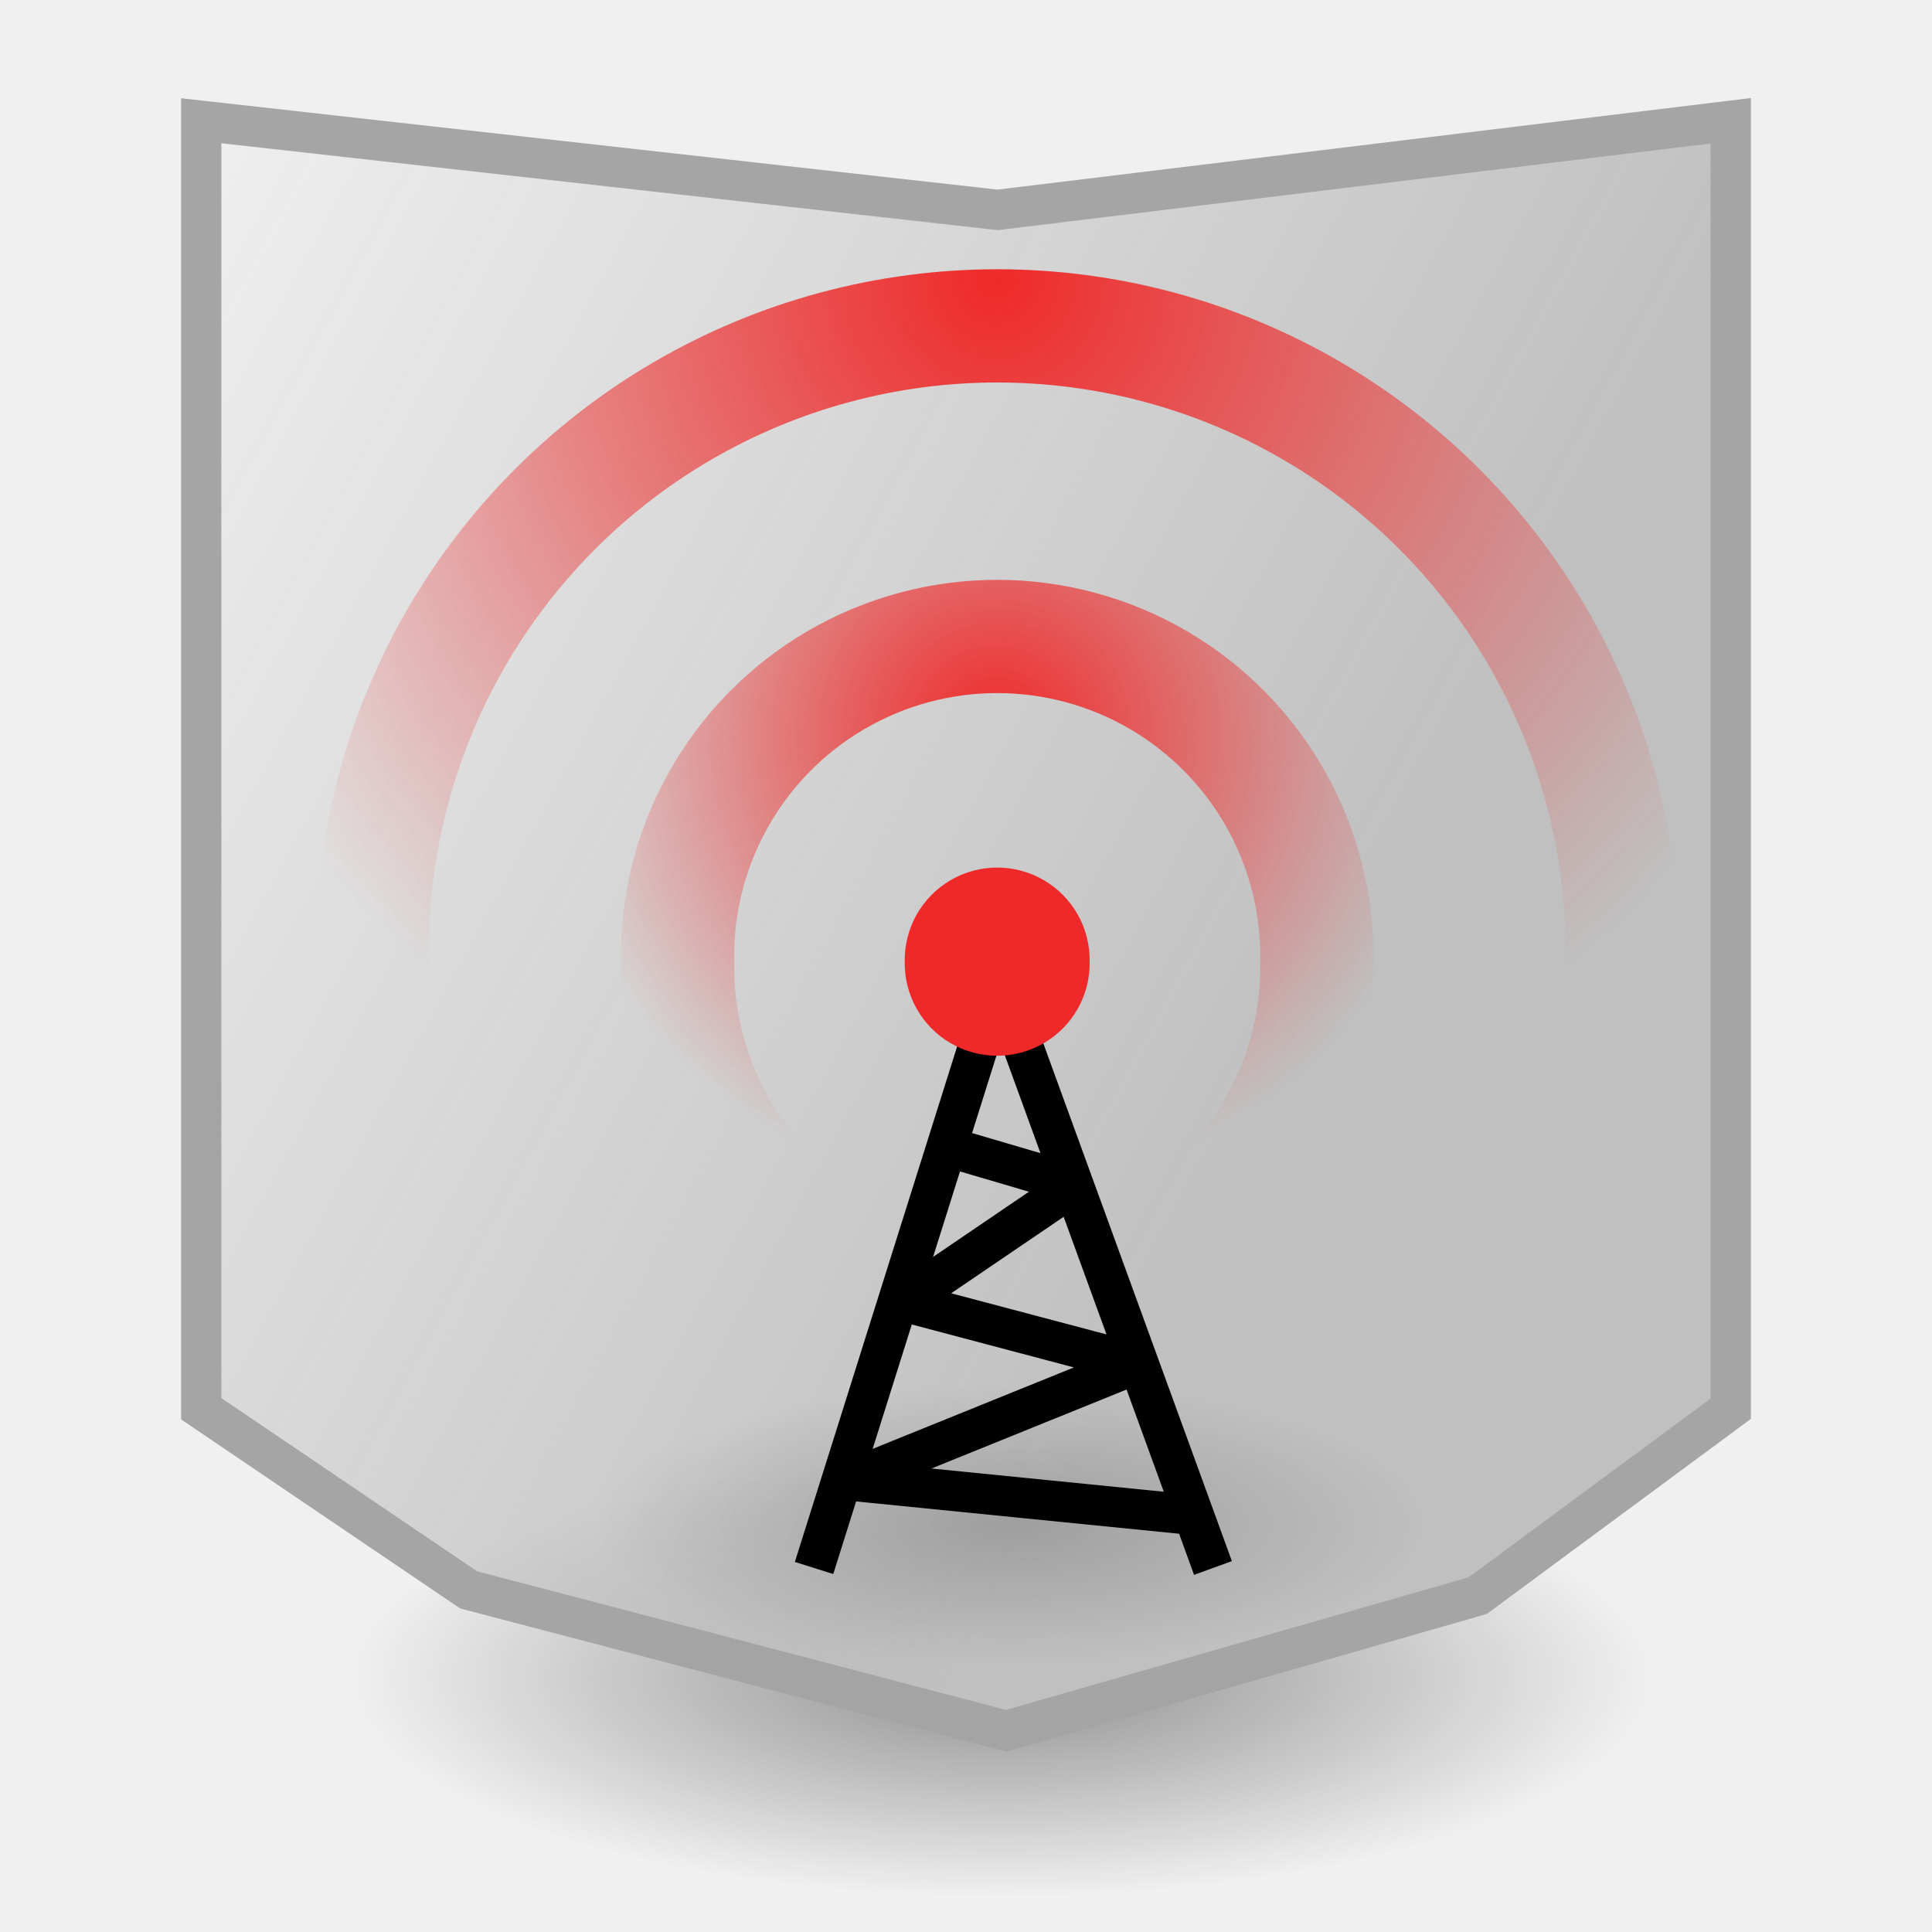
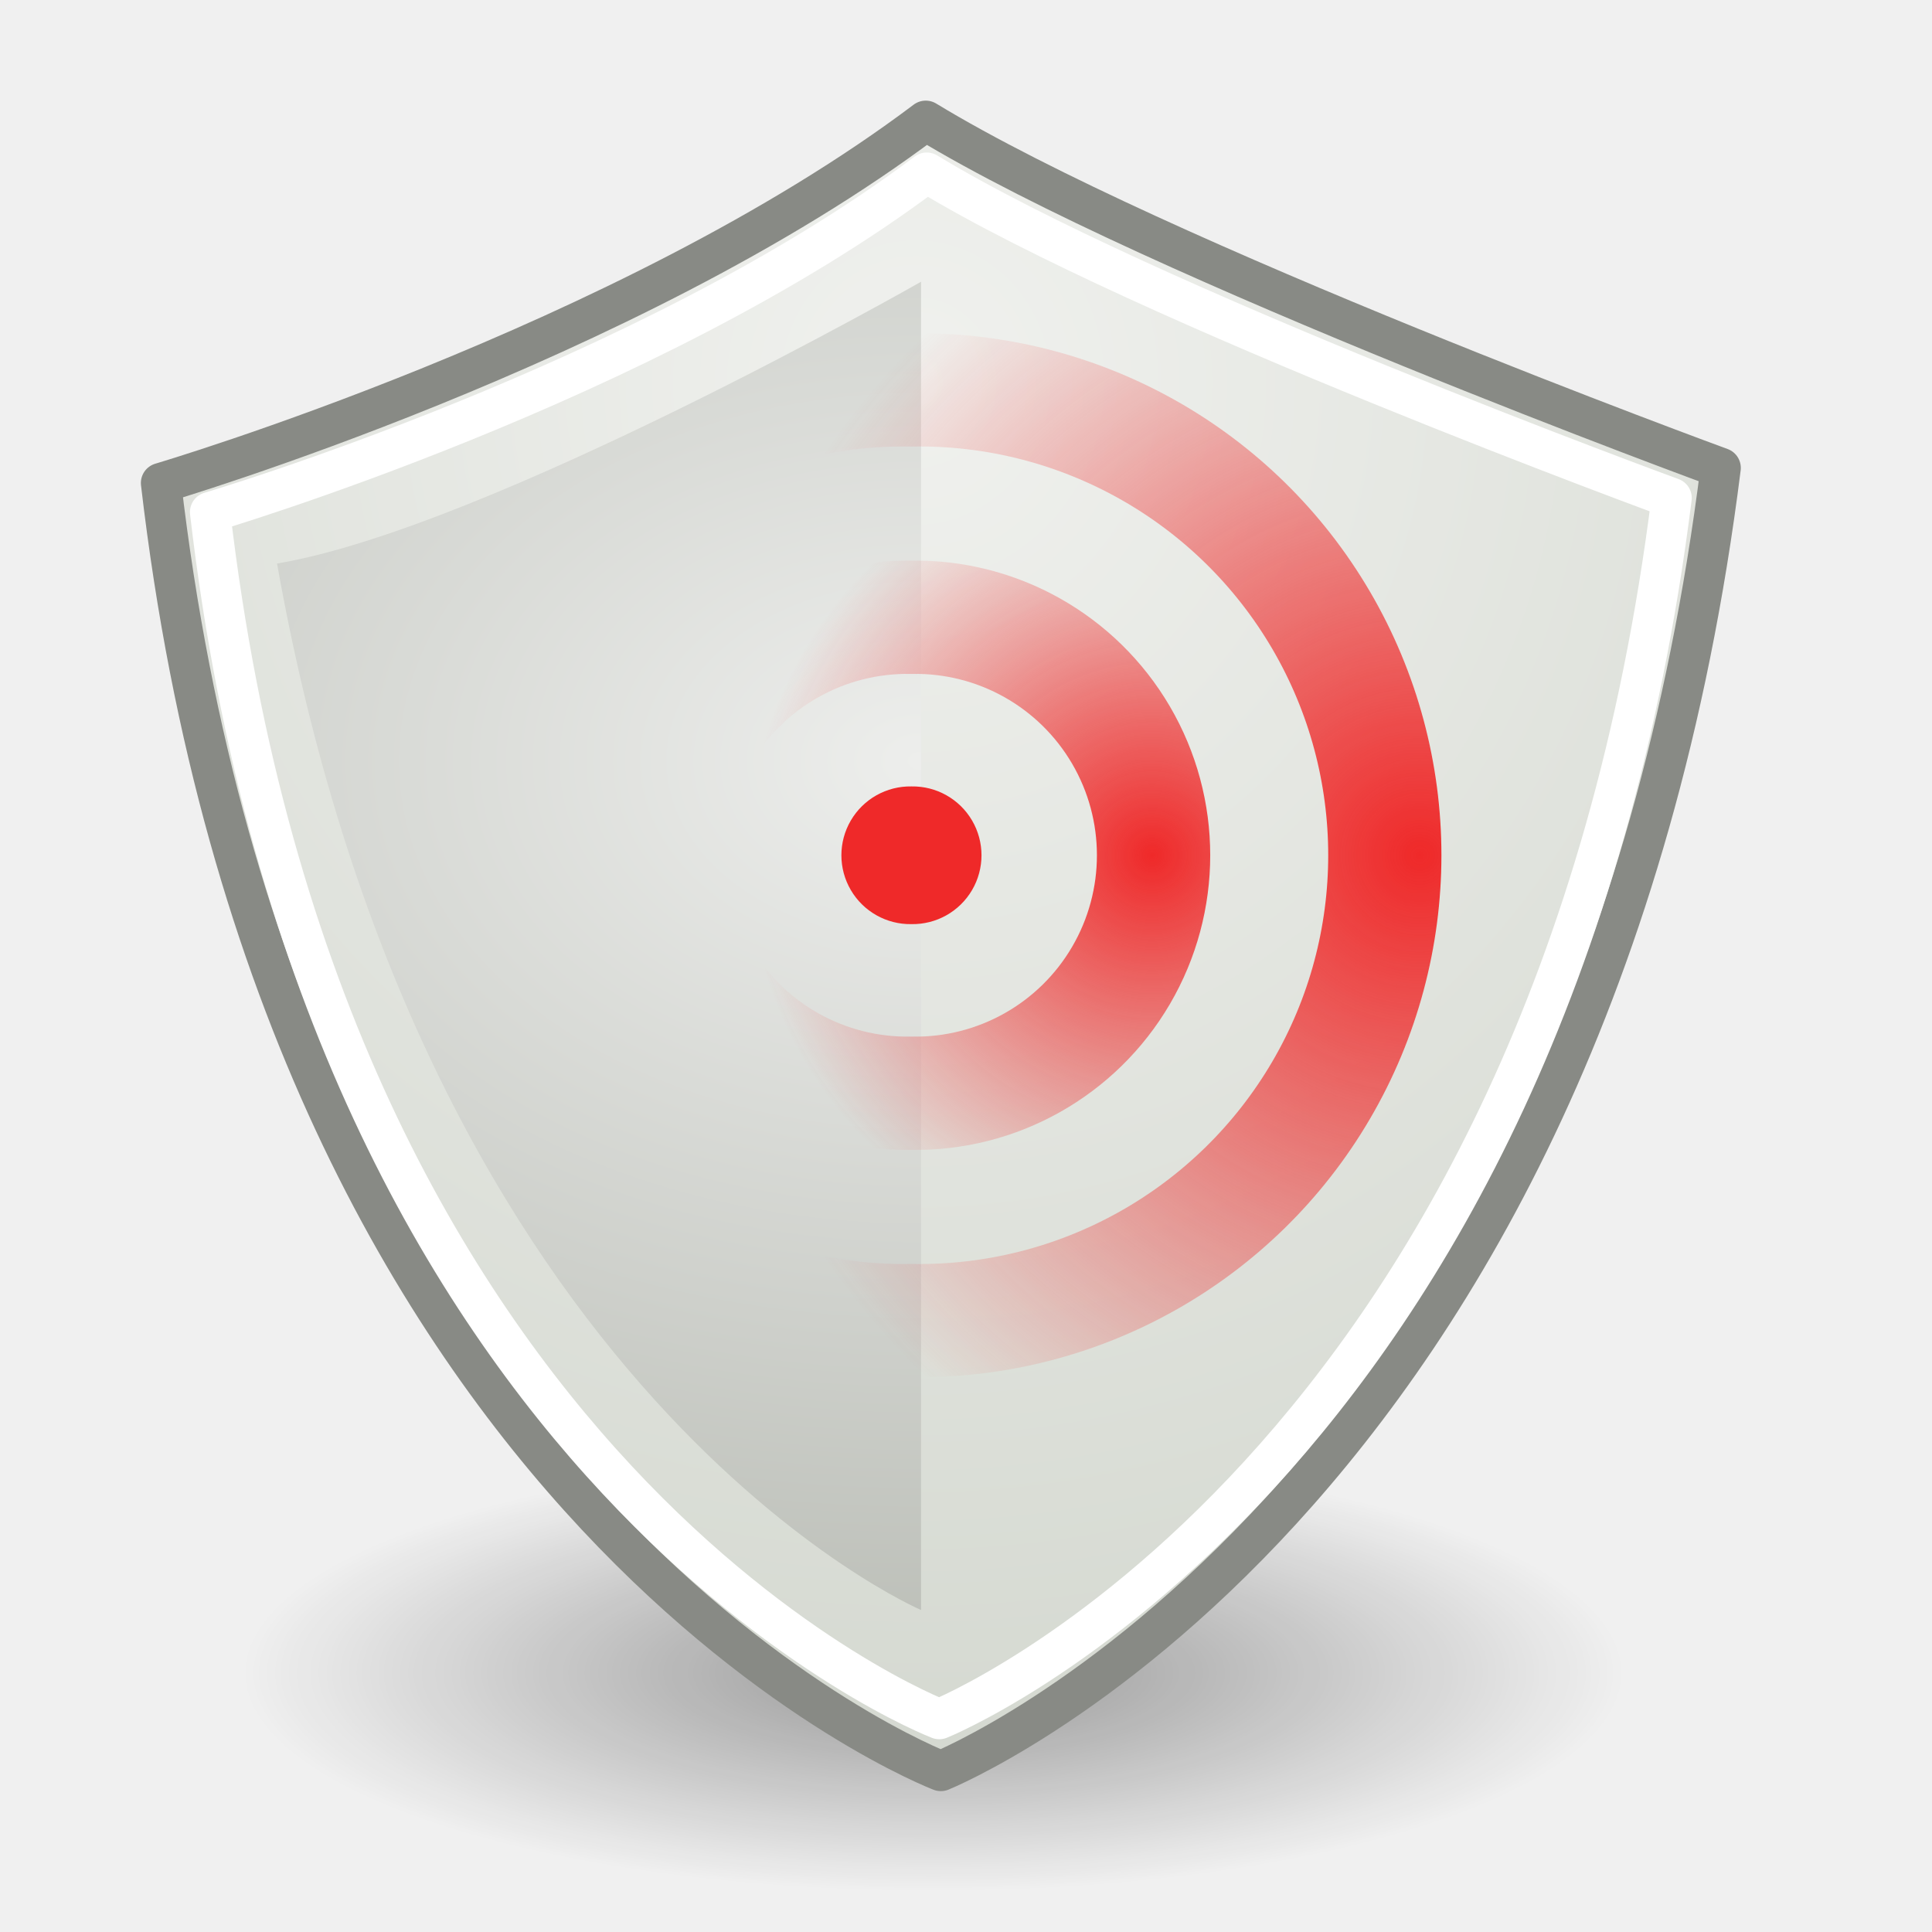
<svg xmlns="http://www.w3.org/2000/svg" xmlns:xlink="http://www.w3.org/1999/xlink" width="48px" height="48px" id="svg11300">
  <defs id="defs3">
-     <linearGradient id="linearGradient2281">
-       <stop style="stop-color:#c0c0c0;stop-opacity:1;" offset="0" id="stop2283" />
-       <stop style="stop-color:#c0c0c0;stop-opacity:0;" offset="1" id="stop2285" />
+     <linearGradient id="linearGradient2660">
+       <stop style="stop-color:#edeeec;stop-opacity:1;" offset="0" id="stop2662" />
+       <stop style="stop-color:#babdb6;stop-opacity:1;" offset="1" id="stop2664" />
+     </linearGradient>
+     <radialGradient r="3.834" fy="15.048" fx="27.577" cy="15.048" cx="27.577" gradientTransform="matrix(1.341804,-1.309817e-15,1.309817e-15,1.341804,-9.425986,-5.222852)" gradientUnits="userSpaceOnUse" id="radialGradient11020" xlink:href="#linearGradient11494" />
+     <radialGradient r="3.834" fy="15.259" fx="27.577" cy="15.259" cx="27.577" gradientTransform="matrix(1.478479,-5.008205e-16,5.008205e-16,1.478479,-13.1951,-7.329062)" gradientUnits="userSpaceOnUse" id="radialGradient11018" xlink:href="#linearGradient11494" />
+     <linearGradient id="linearGradient15679">
+       <stop style="stop-color:#000000;stop-opacity:1;" offset="0" id="stop15681" />
+       <stop style="stop-color:#000000;stop-opacity:0;" offset="1" id="stop15683" />
+     </linearGradient>
+     <linearGradient id="linearGradient15669">
+       <stop style="stop-color:#2d69c0;stop-opacity:1;" offset="0" id="stop15671" />
+       <stop style="stop-color:#122a4c;stop-opacity:1;" offset="1" id="stop15673" />
+     </linearGradient>
+     <linearGradient id="linearGradient15653">
+       <stop style="stop-color:#f0f1ee;stop-opacity:1;" offset="0" id="stop15655" />
+       <stop style="stop-color:#d5d9d1;stop-opacity:1;" offset="1" id="stop15657" />
+     </linearGradient>
+     <linearGradient id="linearGradient15641">
+       <stop style="stop-color:#000000;stop-opacity:1;" offset="0" id="stop15643" />
+       <stop style="stop-color:#000000;stop-opacity:0;" offset="1" id="stop15645" />
+     </linearGradient>
+     <linearGradient id="linearGradient15015">
+       <stop style="stop-color:#ffffff;stop-opacity:1;" offset="0" id="stop15017" />
+       <stop id="stop15025" offset="0.137" style="stop-color:#d4d6d2;stop-opacity:1;" />
+       <stop id="stop15023" offset="0.793" style="stop-color:#d4d6d2;stop-opacity:1;" />
+       <stop style="stop-color:#7e8478;stop-opacity:1;" offset="1" id="stop15019" />
+     </linearGradient>
+     <linearGradient id="linearGradient14981">
+       <stop style="stop-color:#788600;stop-opacity:1;" offset="0" id="stop14983" />
+       <stop style="stop-color:#505900;stop-opacity:1;" offset="1" id="stop14985" />
+     </linearGradient>
+     <linearGradient id="linearGradient14973">
+       <stop id="stop14975" offset="0" style="stop-color:#747474;stop-opacity:1;" />
+       <stop style="stop-color:#b0b0b0;stop-opacity:1;" offset="0.621" id="stop14977" />
+       <stop id="stop14979" offset="1" style="stop-color:#3f3f3f;stop-opacity:1;" />
+     </linearGradient>
+     <linearGradient id="linearGradient14881">
+       <stop style="stop-color:#747474;stop-opacity:1;" offset="0" id="stop14883" />
+       <stop id="stop14893" offset="0.621" style="stop-color:#ffffff;stop-opacity:1;" />
+       <stop style="stop-color:#3f3f3f;stop-opacity:1;" offset="1" id="stop14885" />
+     </linearGradient>
+     <linearGradient id="linearGradient14861">
+       <stop style="stop-color:#ffffff;stop-opacity:1;" offset="0" id="stop14863" />
+       <stop style="stop-color:#ffffff;stop-opacity:0;" offset="1" id="stop14865" />
+     </linearGradient>
+     <linearGradient id="linearGradient14780">
+       <stop style="stop-color:#ebff39;stop-opacity:1;" offset="0" id="stop14782" />
+       <stop style="stop-color:#ebff39;stop-opacity:0;" offset="1" id="stop14784" />
    </linearGradient>
    <linearGradient id="linearGradient11520">
      <stop id="stop11522" offset="0" style="stop-color:#ffffff;stop-opacity:1;" />
      <stop id="stop11524" offset="1" style="stop-color:#dcdcdc;stop-opacity:1;" />
    </linearGradient>
    <linearGradient id="linearGradient11508">
      <stop id="stop11510" offset="0" style="stop-color:#000000;stop-opacity:1;" />
      <stop id="stop11512" offset="1" style="stop-color:#000000;stop-opacity:0;" />
    </linearGradient>
    <linearGradient id="linearGradient11494">
      <stop id="stop11496" offset="0" style="stop-color:#ef2929;stop-opacity:1;" />
      <stop id="stop11498" offset="1" style="stop-color:#ef2929;stop-opacity:0;" />
    </linearGradient>
-     <radialGradient xlink:href="#linearGradient11508" id="radialGradient1348" gradientUnits="userSpaceOnUse" gradientTransform="matrix(1,0,0,0.338462,-1.435476e-15,29.48178)" cx="30.204" cy="44.565" fx="30.204" fy="44.565" r="6.566" />
+     <linearGradient id="linearGradient11415">
+       <stop id="stop11417" offset="0" style="stop-color:#204a87;stop-opacity:0;" />
+       <stop style="stop-color:#204a87;stop-opacity:1;" offset="0.5" id="stop11423" />
+       <stop id="stop11419" offset="1" style="stop-color:#204a87;stop-opacity:0;" />
+     </linearGradient>
+     <linearGradient id="linearGradient11399">
+       <stop id="stop11401" offset="0" style="stop-color:#000000;stop-opacity:1;" />
+       <stop id="stop11403" offset="1" style="stop-color:#000000;stop-opacity:0;" />
+     </linearGradient>
+     <linearGradient gradientTransform="translate(-60.28571,-0.285714)" y2="34.462" x2="43.616" y1="3.774" x1="15.828" gradientUnits="userSpaceOnUse" id="linearGradient11425" xlink:href="#linearGradient11415" />
+     <linearGradient gradientTransform="translate(-60.57143,0)" y2="39.034" x2="35.68" y1="9.346" x1="9.696" gradientUnits="userSpaceOnUse" id="linearGradient11427" xlink:href="#linearGradient11415" />
+     <linearGradient y2="33.462" x2="26.759" y1="19.774" x1="13.267" gradientTransform="translate(-60.85714,0.428571)" gradientUnits="userSpaceOnUse" id="linearGradient11439" xlink:href="#linearGradient11415" />
+     <radialGradient r="8.5" fy="39.143" fx="12.071" cy="39.143" cx="12.071" gradientTransform="matrix(1,0,0,0.487395,0,20.06483)" gradientUnits="userSpaceOnUse" id="radialGradient11441" xlink:href="#linearGradient11399" />
+     <radialGradient gradientTransform="matrix(1.243453,2.106784e-16,-2.106784e-16,1.243453,-6.713754,-3.742847)" gradientUnits="userSpaceOnUse" r="3.834" fy="15.048" fx="27.577" cy="15.048" cx="27.577" id="radialGradient11500" xlink:href="#linearGradient11494" />
+     <radialGradient r="3.834" fy="16.049" fx="27.577" cy="16.049" cx="27.577" gradientTransform="matrix(1.243453,2.106784e-16,-2.106784e-16,1.243453,-6.713754,-3.742847)" gradientUnits="userSpaceOnUse" id="radialGradient11504" xlink:href="#linearGradient11494" />
+     <radialGradient gradientUnits="userSpaceOnUse" gradientTransform="matrix(1,0,0,0.338462,2.166583e-14,29.48178)" r="6.566" fy="44.565" fx="30.204" cy="44.565" cx="30.204" id="radialGradient11514" xlink:href="#linearGradient11508" />
+     <radialGradient gradientTransform="matrix(1.995058,-1.651527e-32,0,1.995058,-24.32488,-35.70087)" gradientUnits="userSpaceOnUse" r="20.531" fy="35.878" fx="24.446" cy="35.878" cx="24.446" id="radialGradient11526" xlink:href="#linearGradient11520" />
+     <radialGradient r="6.566" fy="44.565" fx="30.204" cy="44.565" cx="30.204" gradientTransform="matrix(1,0,0,0.338462,3.185827e-15,29.48178)" gradientUnits="userSpaceOnUse" id="radialGradient11532" xlink:href="#linearGradient11508" />
+     <radialGradient xlink:href="#linearGradient11508" id="radialGradient1348" gradientUnits="userSpaceOnUse" gradientTransform="matrix(1,0,0,0.338462,-1.353344e-14,29.48178)" cx="30.204" cy="44.565" fx="30.204" fy="44.565" r="6.566" />
+     <radialGradient xlink:href="#linearGradient11520" id="radialGradient1350" gradientUnits="userSpaceOnUse" gradientTransform="matrix(1.995058,-1.651527e-32,0,1.995058,-24.32488,-35.70087)" cx="24.446" cy="35.878" fx="24.446" fy="35.878" r="20.531" />
    <radialGradient xlink:href="#linearGradient11494" id="radialGradient1352" gradientUnits="userSpaceOnUse" gradientTransform="matrix(1.243453,2.106784e-16,-2.106784e-16,1.243453,-6.713754,-3.742847)" cx="27.577" cy="16.049" fx="27.577" fy="16.049" r="3.834" />
    <radialGradient xlink:href="#linearGradient11494" id="radialGradient1354" gradientUnits="userSpaceOnUse" gradientTransform="matrix(1.243453,2.106784e-16,-2.106784e-16,1.243453,-6.713754,-3.742847)" cx="27.577" cy="15.048" fx="27.577" fy="15.048" r="3.834" />
    <radialGradient xlink:href="#linearGradient11508" id="radialGradient1356" gradientUnits="userSpaceOnUse" gradientTransform="matrix(1,0,0,0.338462,2.220359e-14,29.48178)" cx="30.204" cy="44.565" fx="30.204" fy="44.565" r="6.566" />
-     <linearGradient xlink:href="#linearGradient2281" id="linearGradient2287" x1="31.5" y1="27.571" x2="0.071" y2="10.429" gradientUnits="userSpaceOnUse" />
+     <radialGradient xlink:href="#linearGradient11520" id="radialGradient1366" gradientUnits="userSpaceOnUse" gradientTransform="matrix(2.049266,-1.696401e-32,0,2.049266,-25.65002,-37.31089)" cx="24.446" cy="35.878" fx="24.446" fy="35.878" r="20.531" />
+     <linearGradient xlink:href="#linearGradient14780" id="linearGradient14786" x1="6.221" y1="42.891" x2="6.238" y2="39.267" gradientUnits="userSpaceOnUse" gradientTransform="matrix(1.984375,0,0,1,-5.90625,0)" />
+     <linearGradient xlink:href="#linearGradient14780" id="linearGradient14790" gradientUnits="userSpaceOnUse" gradientTransform="matrix(1.984375,0,0,1,-2.890625,0)" x1="6.221" y1="42.891" x2="6.238" y2="39.267" />
+     <linearGradient xlink:href="#linearGradient14780" id="linearGradient14794" gradientUnits="userSpaceOnUse" gradientTransform="matrix(1.984375,0,0,1,9.375000e-2,0)" x1="6.221" y1="42.891" x2="6.238" y2="39.267" />
+     <linearGradient xlink:href="#linearGradient14780" id="linearGradient14798" gradientUnits="userSpaceOnUse" gradientTransform="matrix(1.984375,0,0,1,3.09375,-1.359500e-2)" x1="6.221" y1="42.891" x2="6.238" y2="39.267" />
+     <linearGradient xlink:href="#linearGradient14780" id="linearGradient14802" gradientUnits="userSpaceOnUse" gradientTransform="matrix(1.984375,0,0,1,6.09375,-1.359500e-2)" x1="6.221" y1="42.891" x2="6.238" y2="39.267" />
+     <linearGradient xlink:href="#linearGradient14780" id="linearGradient14806" gradientUnits="userSpaceOnUse" gradientTransform="matrix(1.984375,0,0,1,9.109375,-1.359500e-2)" x1="6.221" y1="42.891" x2="6.238" y2="39.267" />
+     <linearGradient xlink:href="#linearGradient14780" id="linearGradient14810" gradientUnits="userSpaceOnUse" gradientTransform="matrix(1.984375,0,0,1,12.10938,-1.359500e-2)" x1="6.221" y1="42.891" x2="6.238" y2="39.267" />
+     <linearGradient xlink:href="#linearGradient14780" id="linearGradient14814" gradientUnits="userSpaceOnUse" gradientTransform="matrix(1.984375,0,0,1,15.10938,-1.359500e-2)" x1="6.221" y1="42.891" x2="6.238" y2="39.267" />
+     <linearGradient xlink:href="#linearGradient14861" id="linearGradient14867" x1="16.965" y1="20.166" x2="18.968" y2="31.347" gradientUnits="userSpaceOnUse" gradientTransform="matrix(0.934742,0,0,1.14936,51.39376,-9.859611)" />
+     <linearGradient xlink:href="#linearGradient14881" id="linearGradient14887" x1="24" y1="19.5" x2="27" y2="19.5" gradientUnits="userSpaceOnUse" gradientTransform="translate(49.875,-6)" />
+     <linearGradient xlink:href="#linearGradient14881" id="linearGradient14889" x1="24" y1="21.5" x2="27" y2="21.5" gradientUnits="userSpaceOnUse" gradientTransform="translate(49.875,-6)" />
+     <linearGradient xlink:href="#linearGradient14881" id="linearGradient14891" x1="24" y1="23.5" x2="27" y2="23.5" gradientUnits="userSpaceOnUse" gradientTransform="translate(49.875,-6)" />
+     <linearGradient xlink:href="#linearGradient14881" id="linearGradient14895" gradientUnits="userSpaceOnUse" x1="8" y1="19.5" x2="4.328" y2="19.5" gradientTransform="translate(50.875,-6)" />
+     <linearGradient xlink:href="#linearGradient14881" id="linearGradient14897" gradientUnits="userSpaceOnUse" x1="8" y1="19.5" x2="4.328" y2="19.5" gradientTransform="translate(50.875,-6)" />
+     <linearGradient xlink:href="#linearGradient14881" id="linearGradient14899" gradientUnits="userSpaceOnUse" x1="8" y1="19.5" x2="4.328" y2="19.5" gradientTransform="translate(50.875,-6)" />
+     <linearGradient xlink:href="#linearGradient14881" id="linearGradient14903" gradientUnits="userSpaceOnUse" x1="8" y1="19.5" x2="4.328" y2="19.5" gradientTransform="translate(4,-79.875)" />
+     <linearGradient xlink:href="#linearGradient14881" id="linearGradient14907" gradientUnits="userSpaceOnUse" gradientTransform="translate(4,-81.875)" x1="8" y1="19.5" x2="4.328" y2="19.5" />
+     <linearGradient xlink:href="#linearGradient14881" id="linearGradient14911" gradientUnits="userSpaceOnUse" gradientTransform="translate(4,-83.875)" x1="8" y1="19.5" x2="4.328" y2="19.5" />
+     <linearGradient xlink:href="#linearGradient14881" id="linearGradient14915" gradientUnits="userSpaceOnUse" gradientTransform="translate(4,-85.875)" x1="8" y1="19.5" x2="4.328" y2="19.5" />
+     <linearGradient xlink:href="#linearGradient14881" id="linearGradient14919" gradientUnits="userSpaceOnUse" gradientTransform="translate(4,-87.875)" x1="8" y1="19.5" x2="4.328" y2="19.5" />
+     <linearGradient xlink:href="#linearGradient14881" id="linearGradient14923" gradientUnits="userSpaceOnUse" gradientTransform="translate(4,-89.875)" x1="8" y1="19.5" x2="4.328" y2="19.5" />
+     <linearGradient xlink:href="#linearGradient14881" id="linearGradient14927" gradientUnits="userSpaceOnUse" gradientTransform="translate(4,-91.875)" x1="8" y1="19.5" x2="4.328" y2="19.5" />
+     <linearGradient xlink:href="#linearGradient14973" id="linearGradient14943" gradientUnits="userSpaceOnUse" gradientTransform="translate(14,-79.875)" x1="7.116" y1="11.5" x2="4.713" y2="11.5" />
+     <linearGradient xlink:href="#linearGradient14973" id="linearGradient14945" gradientUnits="userSpaceOnUse" gradientTransform="translate(14,-81.875)" x1="7.116" y1="13.5" x2="4.713" y2="13.5" />
+     <linearGradient xlink:href="#linearGradient14973" id="linearGradient14947" gradientUnits="userSpaceOnUse" gradientTransform="translate(14,-83.875)" x1="7.116" y1="15.5" x2="4.713" y2="15.5" />
+     <linearGradient xlink:href="#linearGradient14973" id="linearGradient14949" gradientUnits="userSpaceOnUse" gradientTransform="translate(14,-85.875)" x1="7.116" y1="17.5" x2="4.713" y2="17.5" />
+     <linearGradient xlink:href="#linearGradient14973" id="linearGradient14951" gradientUnits="userSpaceOnUse" gradientTransform="translate(14,-87.875)" x1="7.116" y1="19.5" x2="4.713" y2="19.5" />
+     <linearGradient xlink:href="#linearGradient14973" id="linearGradient14953" gradientUnits="userSpaceOnUse" gradientTransform="translate(14,-89.875)" x1="7.116" y1="21.5" x2="4.713" y2="21.5" />
+     <linearGradient xlink:href="#linearGradient14973" id="linearGradient14955" gradientUnits="userSpaceOnUse" gradientTransform="translate(14,-91.875)" x1="7.116" y1="23.5" x2="4.713" y2="23.5" />
+     <linearGradient xlink:href="#linearGradient14981" id="linearGradient14987" x1="20.047" y1="22.747" x2="39.003" y2="49.794" gradientUnits="userSpaceOnUse" gradientTransform="translate(67,-6)" />
+     <linearGradient xlink:href="#linearGradient14981" id="linearGradient15537" gradientUnits="userSpaceOnUse" gradientTransform="matrix(1.005844,0,0,1.017751,115.5005,-7.177511)" x1="20.047" y1="22.747" x2="39.003" y2="49.794" />
+     <linearGradient xlink:href="#linearGradient14861" id="linearGradient15587" gradientUnits="userSpaceOnUse" gradientTransform="matrix(0.934742,0,0,1.14936,66.47715,10.07789)" x1="16.965" y1="20.166" x2="18.968" y2="31.347" />
+     <linearGradient xlink:href="#linearGradient14881" id="linearGradient15589" gradientUnits="userSpaceOnUse" gradientTransform="translate(65.95839,13.9375)" x1="8" y1="19.5" x2="4.328" y2="19.5" />
+     <linearGradient xlink:href="#linearGradient14881" id="linearGradient15591" gradientUnits="userSpaceOnUse" gradientTransform="translate(65.95839,13.9375)" x1="8" y1="19.5" x2="4.328" y2="19.5" />
+     <linearGradient xlink:href="#linearGradient14881" id="linearGradient15593" gradientUnits="userSpaceOnUse" gradientTransform="translate(65.95839,13.9375)" x1="8" y1="19.5" x2="4.328" y2="19.5" />
+     <linearGradient xlink:href="#linearGradient14881" id="linearGradient15595" gradientUnits="userSpaceOnUse" gradientTransform="translate(64.95839,13.9375)" x1="24" y1="19.5" x2="27" y2="19.5" />
+     <linearGradient xlink:href="#linearGradient14881" id="linearGradient15597" gradientUnits="userSpaceOnUse" gradientTransform="translate(64.95839,13.9375)" x1="24" y1="21.5" x2="27" y2="21.5" />
+     <linearGradient xlink:href="#linearGradient14881" id="linearGradient15599" gradientUnits="userSpaceOnUse" gradientTransform="translate(64.95839,13.9375)" x1="24" y1="23.5" x2="27" y2="23.5" />
+     <linearGradient xlink:href="#linearGradient14881" id="linearGradient15601" gradientUnits="userSpaceOnUse" gradientTransform="translate(23.9375,-94.95839)" x1="8" y1="19.5" x2="4.328" y2="19.5" />
+     <linearGradient xlink:href="#linearGradient14881" id="linearGradient15603" gradientUnits="userSpaceOnUse" gradientTransform="translate(23.9375,-96.95839)" x1="8" y1="19.5" x2="4.328" y2="19.5" />
+     <linearGradient xlink:href="#linearGradient14881" id="linearGradient15605" gradientUnits="userSpaceOnUse" gradientTransform="translate(23.9375,-98.95839)" x1="8" y1="19.5" x2="4.328" y2="19.5" />
+     <linearGradient xlink:href="#linearGradient14881" id="linearGradient15607" gradientUnits="userSpaceOnUse" gradientTransform="translate(23.9375,-100.9584)" x1="8" y1="19.5" x2="4.328" y2="19.5" />
+     <linearGradient xlink:href="#linearGradient14881" id="linearGradient15609" gradientUnits="userSpaceOnUse" gradientTransform="translate(23.9375,-102.9584)" x1="8" y1="19.5" x2="4.328" y2="19.5" />
+     <linearGradient xlink:href="#linearGradient14881" id="linearGradient15611" gradientUnits="userSpaceOnUse" gradientTransform="translate(23.9375,-104.9584)" x1="8" y1="19.5" x2="4.328" y2="19.5" />
+     <linearGradient xlink:href="#linearGradient14881" id="linearGradient15613" gradientUnits="userSpaceOnUse" gradientTransform="translate(23.9375,-106.9584)" x1="8" y1="19.5" x2="4.328" y2="19.5" />
+     <linearGradient xlink:href="#linearGradient14973" id="linearGradient15615" gradientUnits="userSpaceOnUse" gradientTransform="translate(33.9375,-94.95839)" x1="7.116" y1="11.5" x2="4.713" y2="11.5" />
+     <linearGradient xlink:href="#linearGradient14973" id="linearGradient15617" gradientUnits="userSpaceOnUse" gradientTransform="translate(33.9375,-96.95839)" x1="7.116" y1="13.5" x2="4.713" y2="13.5" />
+     <linearGradient xlink:href="#linearGradient14973" id="linearGradient15619" gradientUnits="userSpaceOnUse" gradientTransform="translate(33.9375,-98.95839)" x1="7.116" y1="15.5" x2="4.713" y2="15.5" />
+     <linearGradient xlink:href="#linearGradient14973" id="linearGradient15621" gradientUnits="userSpaceOnUse" gradientTransform="translate(33.9375,-100.9584)" x1="7.116" y1="17.5" x2="4.713" y2="17.5" />
+     <linearGradient xlink:href="#linearGradient14973" id="linearGradient15623" gradientUnits="userSpaceOnUse" gradientTransform="translate(33.9375,-102.9584)" x1="7.116" y1="19.5" x2="4.713" y2="19.5" />
+     <linearGradient xlink:href="#linearGradient14973" id="linearGradient15625" gradientUnits="userSpaceOnUse" gradientTransform="translate(33.9375,-104.9584)" x1="7.116" y1="21.5" x2="4.713" y2="21.5" />
+     <linearGradient xlink:href="#linearGradient14973" id="linearGradient15627" gradientUnits="userSpaceOnUse" gradientTransform="translate(33.9375,-106.9584)" x1="7.116" y1="23.5" x2="4.713" y2="23.5" />
+     <radialGradient xlink:href="#linearGradient15641" id="radialGradient15647" cx="24.312" cy="43.875" fx="24.312" fy="43.875" r="22.312" gradientTransform="matrix(1,0,0,0.156863,0,36.99265)" gradientUnits="userSpaceOnUse" />
+     <radialGradient xlink:href="#linearGradient15653" id="radialGradient15659" cx="22.75" cy="10.25" fx="22.75" fy="10.25" r="19.875" gradientTransform="matrix(1.616548,-3.845844e-26,-2.939100e-25,1.708051,-14.02647,-8.007523)" gradientUnits="userSpaceOnUse" />
+     <radialGradient xlink:href="#linearGradient15653" id="radialGradient15663" gradientUnits="userSpaceOnUse" gradientTransform="matrix(1.616548,-3.845844e-26,-2.939100e-25,1.708051,-0.27647,-8.007523)" cx="22.75" cy="10.25" fx="22.75" fy="10.25" r="19.875" />
+     <radialGradient xlink:href="#linearGradient15679" id="radialGradient15685" cx="23.312" cy="40.938" fx="23.312" fy="40.938" r="17.188" gradientTransform="matrix(1,0,0,0.316364,0,27.98636)" gradientUnits="userSpaceOnUse" />
+     <radialGradient xlink:href="#linearGradient2660" id="radialGradient2666" cx="17.62" cy="21.611" fx="17.62" fy="21.611" r="8" gradientTransform="matrix(4.072994,8.881785e-16,-6.268268e-16,2.874492,-48.88488,-43.21542)" gradientUnits="userSpaceOnUse" />
  </defs>
  <g id="layer1">
-     <path style="opacity:0.406;color:#000000;fill:url(#radialGradient1348);fill-opacity:1;fill-rule:evenodd;stroke:none;stroke-width:2.814;stroke-linecap:butt;stroke-linejoin:miter;marker:none;marker-start:none;marker-mid:none;marker-end:none;stroke-miterlimit:10;stroke-dasharray:none;stroke-dashoffset:0;stroke-opacity:1;visibility:visible;display:inline;overflow:visible" id="path11530" d="M 36.77 44.565 A 6.566 2.222 0 1 1  23.638,44.565 A 6.566 2.222 0 1 1  36.77 44.565 z" transform="matrix(2.460049,0,0,2.460049,-49.40946,-67.96374)" />
-     <path style="fill:url(#linearGradient2287);fill-opacity:1.0;fill-rule:evenodd;stroke:#a4a4a4;stroke-width:1px;stroke-linecap:butt;stroke-linejoin:miter;stroke-opacity:0.992" d="M 5,3 L 24.786,5.214 L 43,3 L 43,35 L 36.714,39.643 L 25,43 L 11.643,39.5 L 5,35 L 5,3 z " id="path1381" />
-     <path style="opacity:1;color:#000000;fill:none;fill-opacity:1;fill-rule:evenodd;stroke:#000000;stroke-width:1;stroke-linecap:butt;stroke-linejoin:miter;marker:none;marker-start:none;marker-mid:none;marker-end:none;stroke-miterlimit:10;stroke-dasharray:none;stroke-dashoffset:0;stroke-opacity:1;visibility:visible;display:inline;overflow:visible" d="M 20.225,38.956 L 24.82,24.36 L 30.136,38.956" id="path11486" />
-     <path transform="matrix(0.68922,0,0,0.68922,5.768155,11.069)" d="M 30.911 18.605 A 3.334 3.334 0 1 1  24.244,18.605 A 3.334 3.334 0 1 1  30.911 18.605 z" id="path11482" style="opacity:1;color:#000000;fill:#ef2929;fill-opacity:1;fill-rule:evenodd;stroke:none;stroke-width:1;stroke-linecap:butt;stroke-linejoin:miter;marker:none;marker-start:none;marker-mid:none;marker-end:none;stroke-miterlimit:10;stroke-dasharray:none;stroke-dashoffset:0;stroke-opacity:1;visibility:visible;display:inline;overflow:visible" />
-     <path style="opacity:1;color:#000000;fill:none;fill-opacity:1;fill-rule:evenodd;stroke:url(#radialGradient1352);stroke-width:1.181;stroke-linecap:butt;stroke-linejoin:miter;marker:none;marker-start:none;marker-mid:none;marker-end:none;stroke-miterlimit:10;stroke-dasharray:none;stroke-dashoffset:0;stroke-opacity:1;visibility:visible;display:inline;overflow:visible" id="path11488" d="M 30.911 18.605 A 3.334 3.334 0 1 1  24.244,18.605 A 3.334 3.334 0 1 1  30.911 18.605 z" transform="matrix(2.382303,0,0,2.382303,-40.92229,-20.43007)" />
-     <path transform="matrix(4.657608,0,0,4.657608,-103.669,-62.76113)" d="M 30.911 18.605 A 3.334 3.334 0 1 1  24.244,18.605 A 3.334 3.334 0 1 1  30.911 18.605 z" id="path11490" style="opacity:1;color:#000000;fill:none;fill-opacity:1;fill-rule:evenodd;stroke:url(#radialGradient1354);stroke-width:0.604;stroke-linecap:butt;stroke-linejoin:miter;marker:none;marker-start:none;marker-mid:none;marker-end:none;stroke-miterlimit:10;stroke-dasharray:none;stroke-dashoffset:0;stroke-opacity:1;visibility:visible;display:inline;overflow:visible" />
-     <path transform="matrix(1.567741,0,0,1.567741,-22.25656,-31.99559)" d="M 36.77 44.565 A 6.566 2.222 0 1 1  23.638,44.565 A 6.566 2.222 0 1 1  36.77 44.565 z" id="path11506" style="opacity:0.176;color:#000000;fill:url(#radialGradient1356);fill-opacity:1;fill-rule:evenodd;stroke:none;stroke-width:2.814;stroke-linecap:butt;stroke-linejoin:miter;marker:none;marker-start:none;marker-mid:none;marker-end:none;stroke-miterlimit:10;stroke-dasharray:none;stroke-dashoffset:0;stroke-opacity:1;visibility:visible;display:inline;overflow:visible" />
-     <path id="path11516" d="M 23.812,28.572 L 26.72,29.427 L 22.444,32.334 L 28.259,33.874 L 21.076,36.781 L 29.627,37.636" style="opacity:1;color:#000000;fill:none;fill-opacity:1;fill-rule:evenodd;stroke:#000000;stroke-width:1;stroke-linecap:butt;stroke-linejoin:bevel;marker:none;marker-start:none;marker-mid:none;marker-end:none;stroke-miterlimit:10;stroke-dasharray:none;stroke-dashoffset:0;stroke-opacity:1;visibility:visible;display:inline;overflow:visible" />
+     <path style="opacity:0.369;color:#000000;fill:url(#radialGradient15685);fill-opacity:1;fill-rule:nonzero;stroke:none;stroke-width:1;stroke-linecap:round;stroke-linejoin:round;marker:none;marker-start:none;marker-mid:none;marker-end:none;stroke-miterlimit:4;stroke-dasharray:none;stroke-dashoffset:0;stroke-opacity:1;visibility:visible;display:block;overflow:visible" id="path15677" d="M 40.5 40.938 A 17.188 5.438 0 1 1  6.125,40.938 A 17.188 5.438 0 1 1  40.5 40.938 z" transform="translate(-0.125,0.625)" />
+     <path style="opacity:1;color:#000000;fill:url(#radialGradient15659);fill-opacity:1.0;fill-rule:nonzero;stroke:#888a85;stroke-width:1;stroke-linecap:round;stroke-linejoin:round;marker:none;marker-start:none;marker-mid:none;marker-end:none;stroke-miterlimit:4;stroke-dasharray:none;stroke-dashoffset:0;stroke-opacity:1;visibility:visible;display:block;overflow:visible" d="M 23,3 C 15.599,8.577 4,12 4,12 C 7,37.75 23.375,44 23.375,44 C 23.375,44 39.5,37.5 42.75,11.625 C 42.75,11.625 28.75,6.5 23,3 z " id="path15651" />
+     <path id="path15665" d="M 23.024,4.289 C 16.088,9.515 5.219,12.723 5.219,12.723 C 8.03,36.854 23.336,42.711 23.336,42.711 C 23.336,42.711 38.486,36.62 41.531,12.372 C 41.531,12.372 28.412,7.569 23.024,4.289 z " style="opacity:1;color:#000000;fill:none;fill-opacity:1;fill-rule:nonzero;stroke:#ffffff;stroke-width:1;stroke-linecap:round;stroke-linejoin:round;marker:none;marker-start:none;marker-mid:none;marker-end:none;stroke-miterlimit:4;stroke-dasharray:none;stroke-dashoffset:0;stroke-opacity:1;visibility:visible;display:block;overflow:visible" />
+     <path style="opacity:1;color:#000000;fill:url(#radialGradient2666);fill-opacity:1.0;fill-rule:nonzero;stroke:none;stroke-width:1;stroke-linecap:round;stroke-linejoin:round;marker:none;marker-start:none;marker-mid:none;marker-end:none;stroke-miterlimit:4;stroke-dasharray:none;stroke-dashoffset:0;stroke-opacity:1;visibility:visible;display:block;overflow:visible" d="M 22.883,7 L 22.883,40 C 22.883,40 10.565,34.741 6.883,14 C 12.133,13.125 22.883,7 22.883,7 z " id="path15667" />
+     <g transform="matrix(-5.846502e-17,-0.744556,-0.744556,5.846502e-17,40.43352,39.69551)" id="g11013">
+       <path transform="matrix(0.68922,0,0,0.68922,5.768155,11.069)" d="M 30.911 18.605 A 3.334 3.334 0 1 1  24.244,18.605 A 3.334 3.334 0 1 1  30.911 18.605 z" id="path11482" style="opacity:1;color:#000000;fill:#ef2929;fill-opacity:1;fill-rule:evenodd;stroke:none;stroke-width:1;stroke-linecap:butt;stroke-linejoin:miter;marker:none;marker-start:none;marker-mid:none;marker-end:none;stroke-miterlimit:10;stroke-dasharray:none;stroke-dashoffset:0;stroke-opacity:1;visibility:visible;display:inline;overflow:visible" />
+       <path style="opacity:1;color:#000000;fill:none;fill-opacity:1;fill-rule:evenodd;stroke:url(#radialGradient11018);stroke-width:1.587;stroke-linecap:butt;stroke-linejoin:miter;marker:none;marker-start:none;marker-mid:none;marker-end:none;stroke-miterlimit:10;stroke-dasharray:none;stroke-dashoffset:0;stroke-opacity:1;visibility:visible;display:inline;overflow:visible" id="path11488" d="M 30.911 18.605 A 3.334 3.334 0 1 1  24.244,18.605 A 3.334 3.334 0 1 1  30.911 18.605 z" transform="matrix(2.382303,0,0,2.382303,-40.92229,-20.43007)" />
+       <path transform="matrix(4.657608,0,0,4.657608,-103.669,-62.76113)" d="M 30.911 18.605 A 3.334 3.334 0 1 1  24.244,18.605 A 3.334 3.334 0 1 1  30.911 18.605 z" id="path11490" style="opacity:1;color:#000000;fill:none;fill-opacity:1;fill-rule:evenodd;stroke:url(#radialGradient11020);stroke-width:0.811;stroke-linecap:butt;stroke-linejoin:miter;marker:none;marker-start:none;marker-mid:none;marker-end:none;stroke-miterlimit:10;stroke-dasharray:none;stroke-dashoffset:0;stroke-opacity:1;visibility:visible;display:inline;overflow:visible" />
+     </g>
  </g>
</svg>
